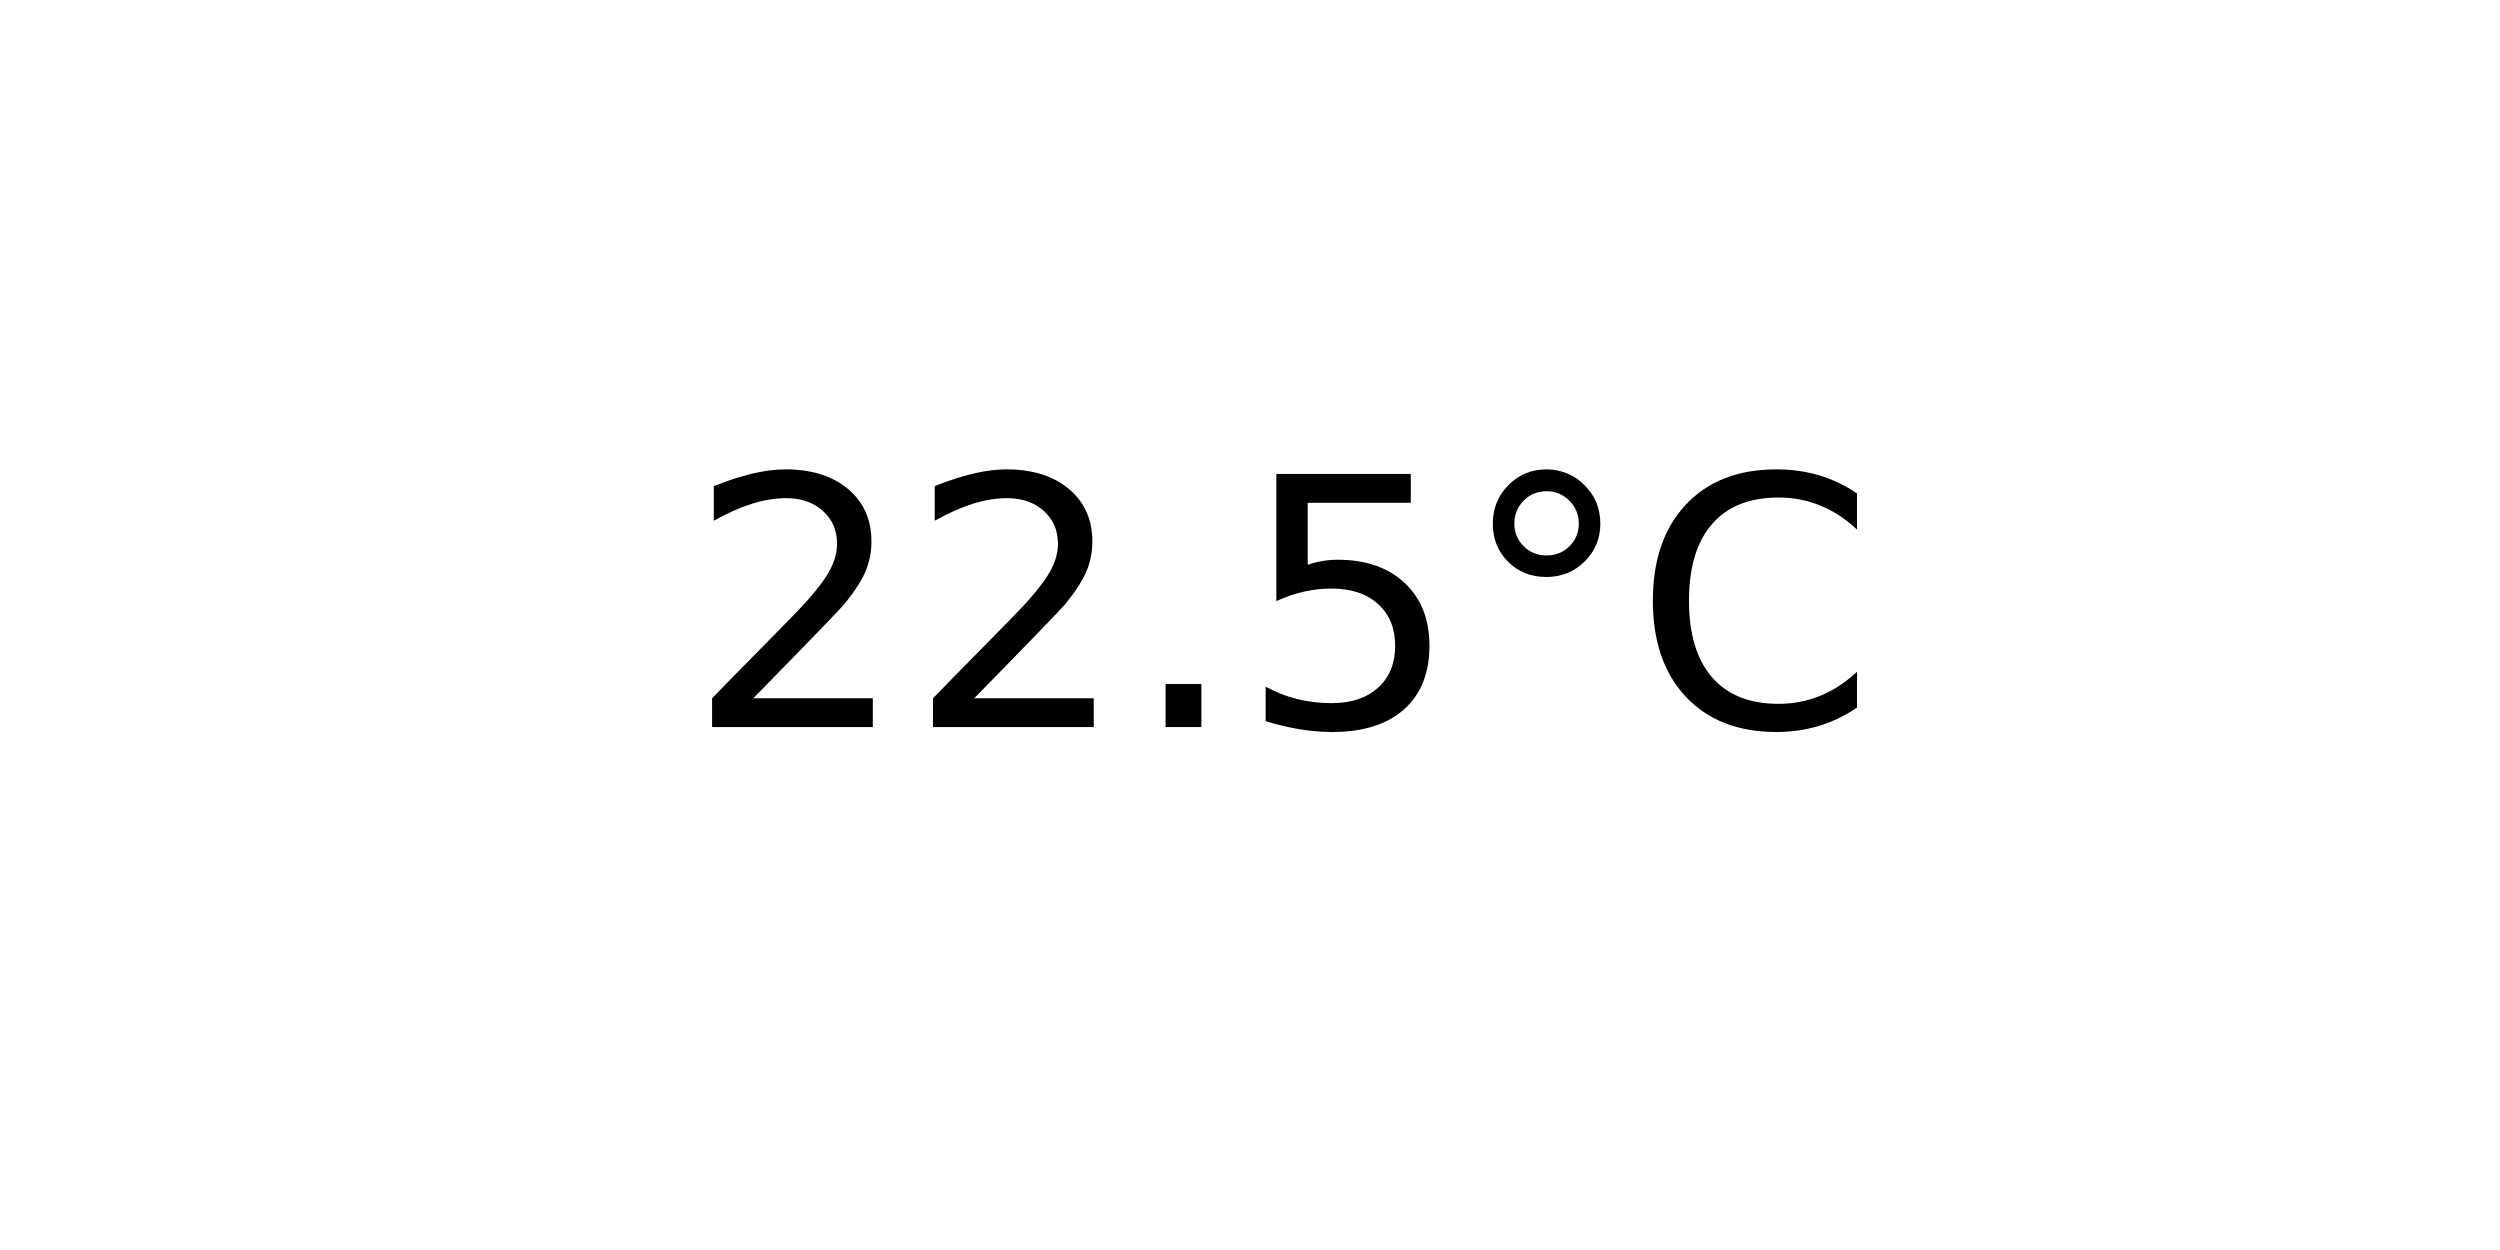
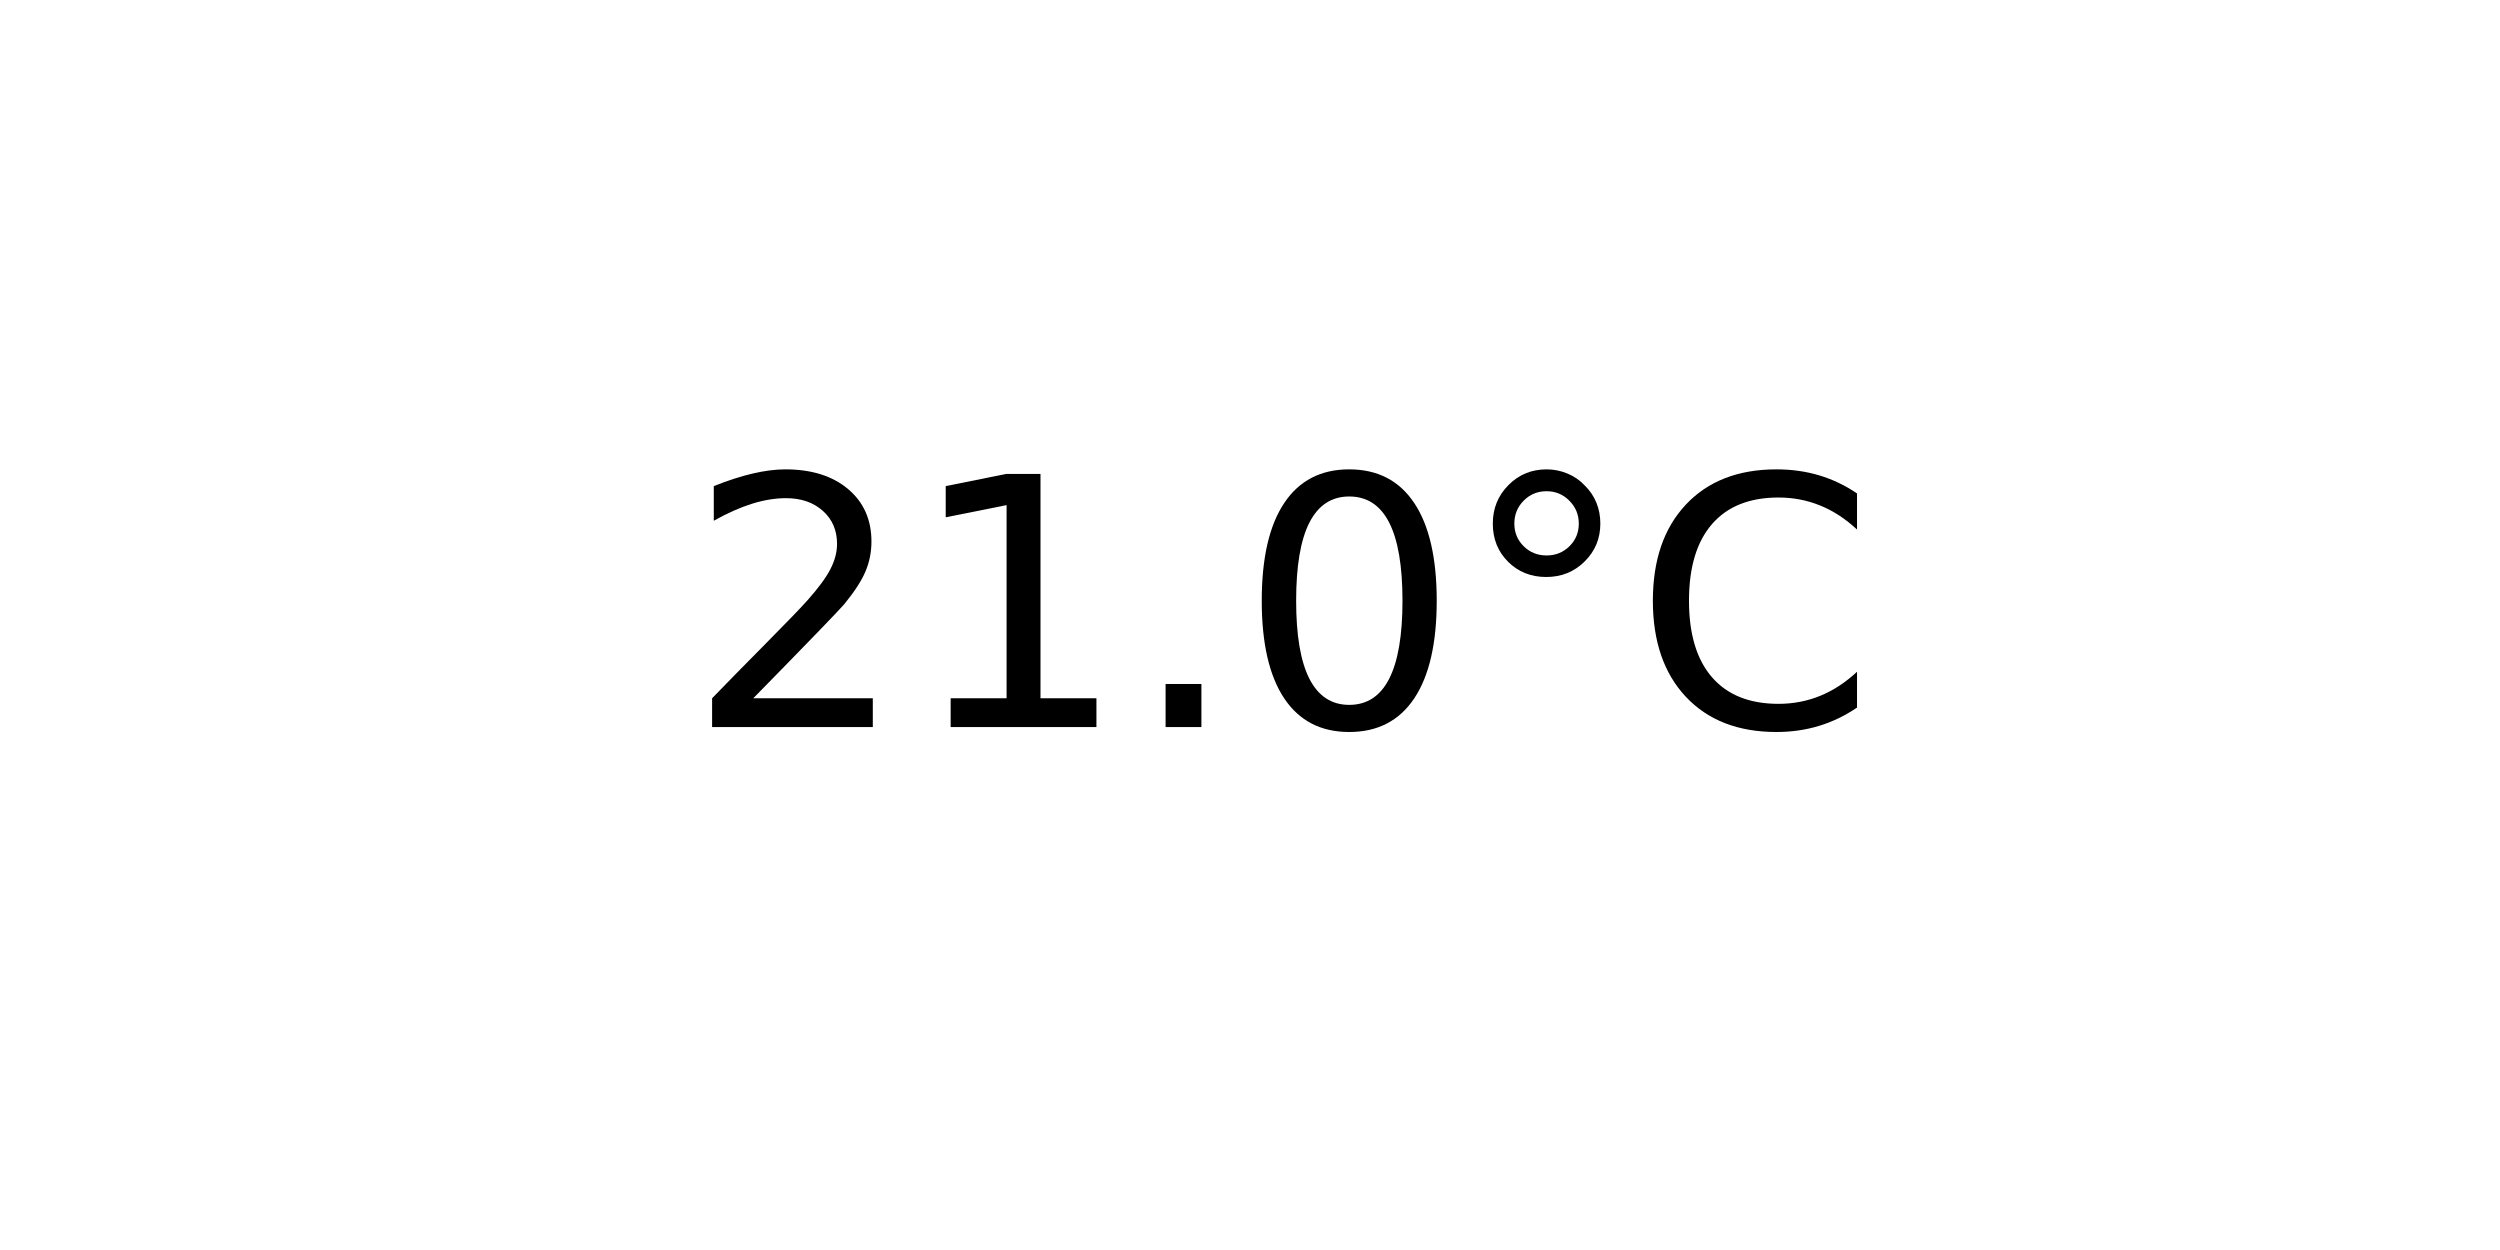
<svg xmlns="http://www.w3.org/2000/svg" xmlns:xlink="http://www.w3.org/1999/xlink" width="72pt" height="36pt" viewBox="0 0 72 36" version="1.1">
  <defs>
    <style type="text/css">*{stroke-linejoin: round; stroke-linecap: butt}</style>
  </defs>
  <g id="figure_1">
    <g id="axes_1">
      <g id="text_1">
        <g transform="translate(19.77578 20.93937) scale(0.1 -0.1)">
          <defs>
            <path id="DejaVuSans-32" d="M 1228 531  L 3431 531  L 3431 0  L 469 0  L 469 531  Q 828 903 1448 1529  Q 2069 2156 2228 2338  Q 2531 2678 2651 2914  Q 2772 3150 2772 3378  Q 2772 3750 2511 3984  Q 2250 4219 1831 4219  Q 1534 4219 1204 4116  Q 875 4013 500 3803  L 500 4441  Q 881 4594 1212 4672  Q 1544 4750 1819 4750  Q 2544 4750 2975 4387  Q 3406 4025 3406 3419  Q 3406 3131 3298 2873  Q 3191 2616 2906 2266  Q 2828 2175 2409 1742  Q 1991 1309 1228 531  z " transform="scale(0.015625)" />
+             <path id="DejaVuSans-31" d="M 794 531  L 1825 531  L 1825 4091  L 703 3866  L 703 4441  L 1819 4666  L 2450 4666  L 2450 531  L 3481 531  L 3481 0  L 794 0  L 794 531  z " transform="scale(0.015625)" />
            <path id="DejaVuSans-2e" d="M 684 794  L 1344 794  L 1344 0  L 684 0  L 684 794  z " transform="scale(0.015625)" />
-             <path id="DejaVuSans-35" d="M 691 4666  L 3169 4666  L 3169 4134  L 1269 4134  L 1269 2991  Q 1406 3038 1543 3061  Q 1681 3084 1819 3084  Q 2600 3084 3056 2656  Q 3513 2228 3513 1497  Q 3513 744 3044 326  Q 2575 -91 1722 -91  Q 1428 -91 1123 -41  Q 819 9 494 109  L 494 744  Q 775 591 1075 516  Q 1375 441 1709 441  Q 2250 441 2565 725  Q 2881 1009 2881 1497  Q 2881 1984 2565 2268  Q 2250 2553 1709 2553  Q 1456 2553 1204 2497  Q 953 2441 691 2322  L 691 4666  z " transform="scale(0.015625)" />
+             <path id="DejaVuSans-30" d="M 2034 4250  Q 1547 4250 1301 3770  Q 1056 3291 1056 2328  Q 1056 1369 1301 889  Q 1547 409 2034 409  Q 2525 409 2770 889  Q 3016 1369 3016 2328  Q 3016 3291 2770 3770  Q 2525 4250 2034 4250  z M 2034 4750  Q 2819 4750 3233 4129  Q 3647 3509 3647 2328  Q 3647 1150 3233 529  Q 2819 -91 2034 -91  Q 1250 -91 836 529  Q 422 1150 422 2328  Q 422 3509 836 4129  Q 1250 4750 2034 4750  z " transform="scale(0.015625)" />
            <path id="DejaVuSans-b0" d="M 1600 4347  Q 1350 4347 1178 4173  Q 1006 4000 1006 3750  Q 1006 3503 1178 3333  Q 1350 3163 1600 3163  Q 1850 3163 2022 3333  Q 2194 3503 2194 3750  Q 2194 3997 2020 4172  Q 1847 4347 1600 4347  z M 1600 4750  Q 1800 4750 1984 4673  Q 2169 4597 2303 4453  Q 2447 4313 2519 4134  Q 2591 3956 2591 3750  Q 2591 3338 2302 3052  Q 2013 2766 1594 2766  Q 1172 2766 890 3047  Q 609 3328 609 3750  Q 609 4169 896 4459  Q 1184 4750 1600 4750  z " transform="scale(0.015625)" />
            <path id="DejaVuSans-43" d="M 4122 4306  L 4122 3641  Q 3803 3938 3442 4084  Q 3081 4231 2675 4231  Q 1875 4231 1450 3742  Q 1025 3253 1025 2328  Q 1025 1406 1450 917  Q 1875 428 2675 428  Q 3081 428 3442 575  Q 3803 722 4122 1019  L 4122 359  Q 3791 134 3420 21  Q 3050 -91 2638 -91  Q 1578 -91 968 557  Q 359 1206 359 2328  Q 359 3453 968 4101  Q 1578 4750 2638 4750  Q 3056 4750 3426 4639  Q 3797 4528 4122 4306  z " transform="scale(0.015625)" />
          </defs>
          <use xlink:href="#DejaVuSans-32" />
-           <use xlink:href="#DejaVuSans-32" x="63.623" />
+           <use xlink:href="#DejaVuSans-31" x="63.623" />
          <use xlink:href="#DejaVuSans-2e" x="127.246" />
-           <use xlink:href="#DejaVuSans-35" x="159.033" />
+           <use xlink:href="#DejaVuSans-30" x="159.033" />
          <use xlink:href="#DejaVuSans-b0" x="222.656" />
          <use xlink:href="#DejaVuSans-43" x="272.656" />
        </g>
      </g>
    </g>
  </g>
</svg>
